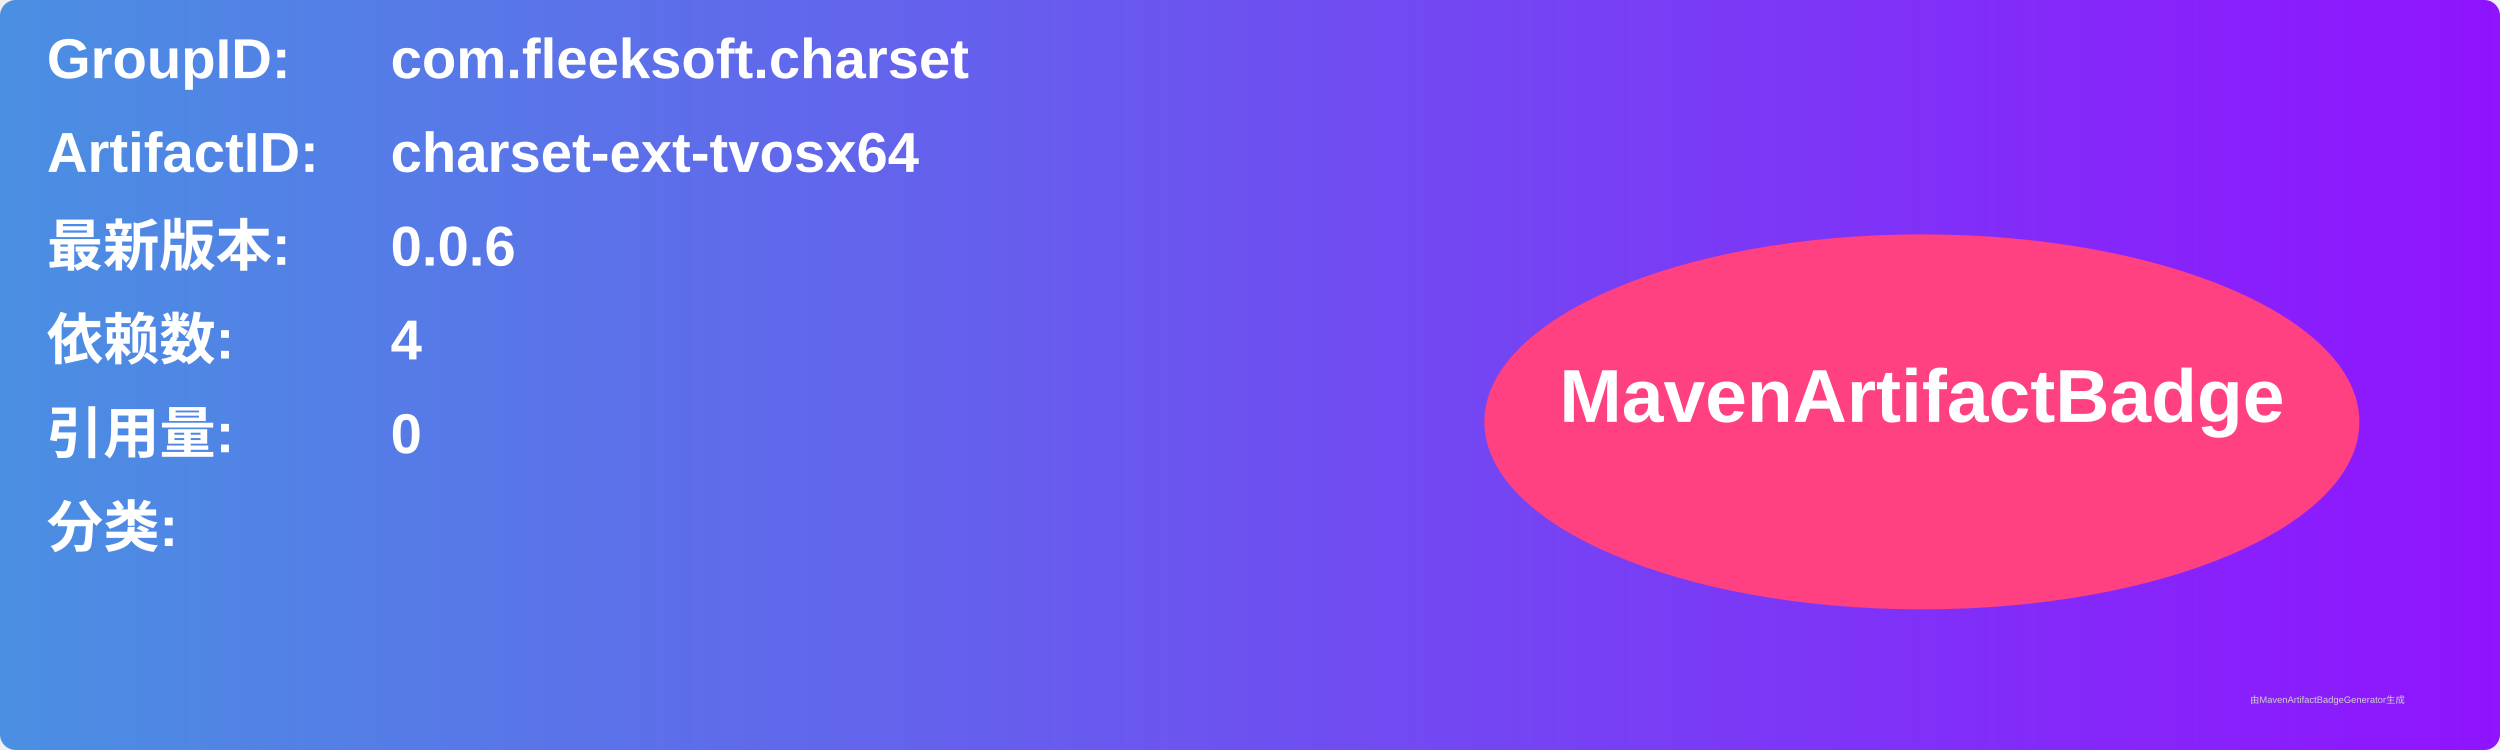
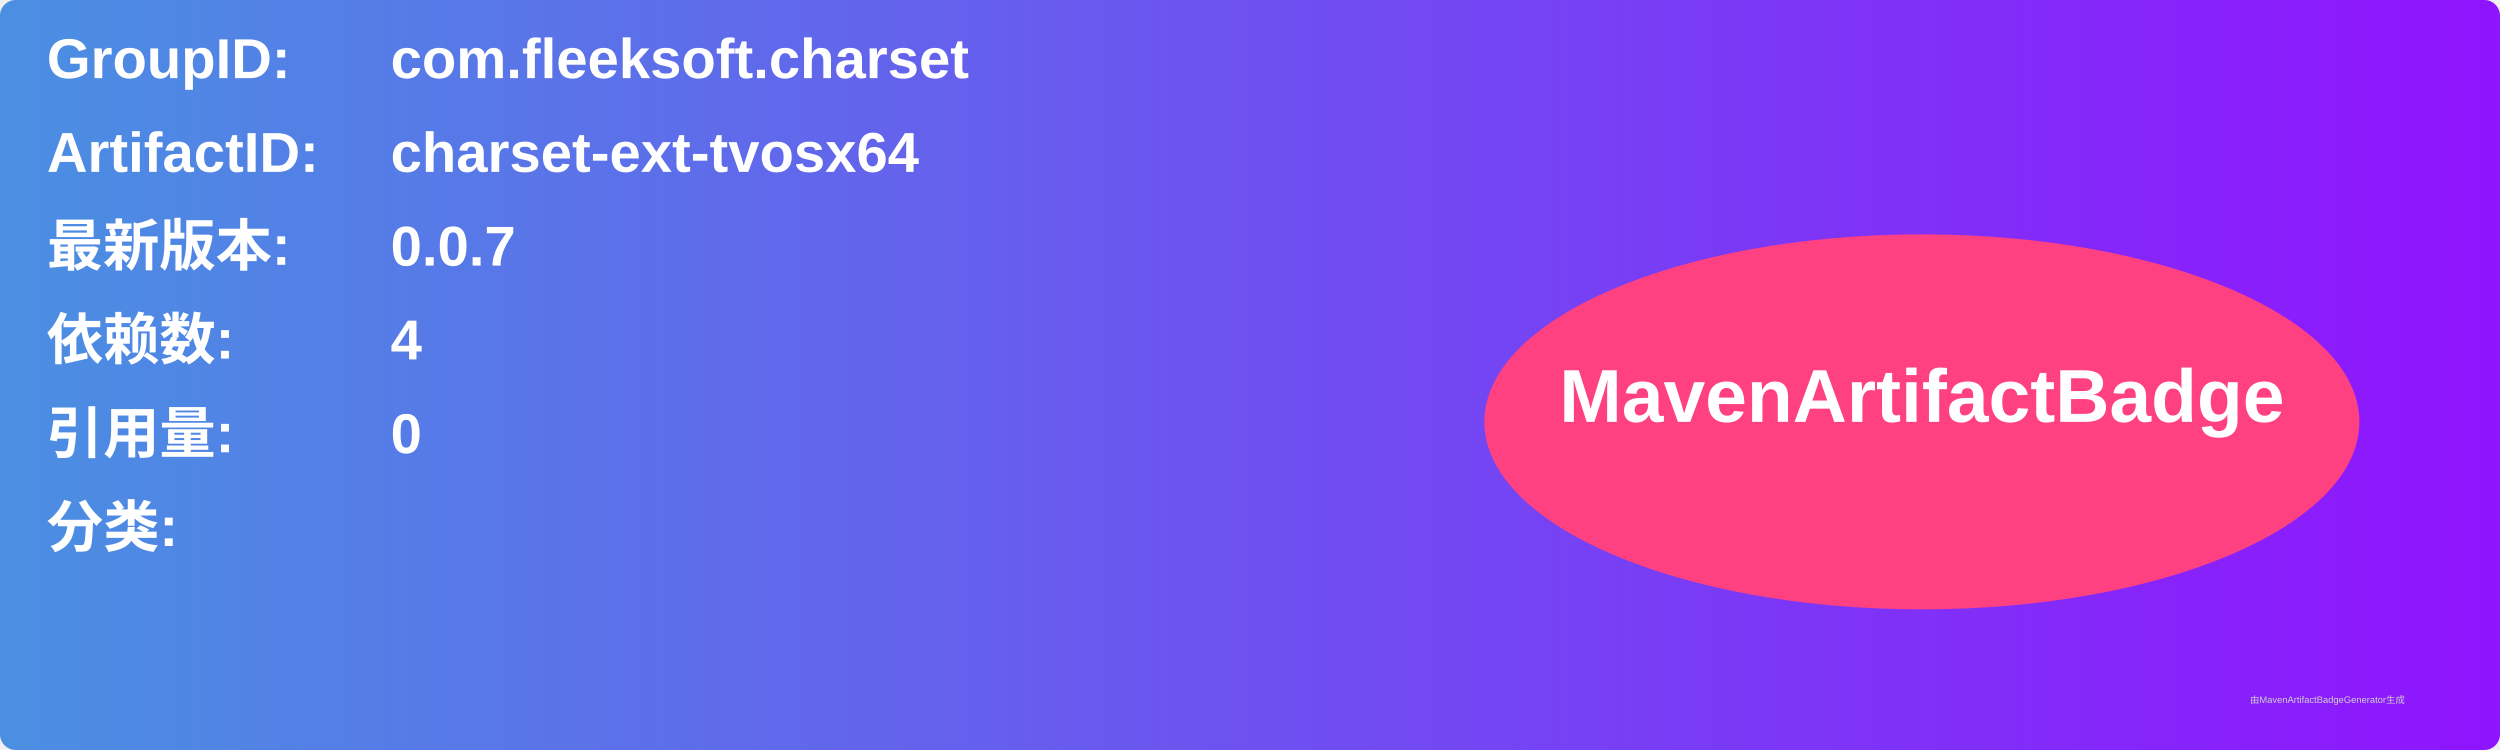
<svg xmlns="http://www.w3.org/2000/svg" width="800" height="240" viewBox="0 0 800 240">
  <linearGradient id="grad" x1="0%" y1="0%" x2="100%" y2="0%">
    <stop offset="0%" stop-color="#4a90e2" />
    <stop offset="100%" stop-color="#9013fe" />
  </linearGradient>
  <rect width="100%" height="100%" rx="5" ry="5" fill="url(#grad)" />
  <g transform="translate(15, 15)">
    <text x="0" y="10" font-family="Arial" font-size="18" fill="white" font-weight="bold" width="260">GroupID:</text>
    <text x="110" y="10" font-family="Arial" font-size="18" fill="white" font-weight="bold" width="460">com.fleeksoft.charset</text>
    <text x="0" y="40" font-family="Arial" font-size="18" fill="white" font-weight="bold" width="260">ArtifactID:</text>
    <text x="110" y="40" font-family="Arial" font-size="18" fill="white" font-weight="bold" width="460">charset-ext-tvosx64</text>
    <text x="0" y="70" font-family="Arial" font-size="18" fill="white" font-weight="bold">最新版本:</text>
    <text x="110" y="70" font-family="Arial" font-size="18" fill="white" font-weight="bold">
-       <tspan font-weight="bold">0.0.6</tspan>
+       <tspan font-weight="bold">0.0.7</tspan>
    </text>
    <text x="0" y="100" font-family="Arial" font-size="18" fill="white" font-weight="bold">依赖数: </text>
    <text x="110" y="100" font-family="Arial" font-size="18" fill="white">
      <tspan font-weight="bold">4</tspan>
    </text>
    <text x="0" y="130" font-family="Arial" font-size="18" fill="white" font-weight="bold">引用量: </text>
    <text x="110" y="130" font-family="Arial" font-size="18" fill="white">
      <tspan font-weight="bold">0</tspan>
    </text>
    <text x="0" y="160" font-family="Arial" font-size="18" fill="white" font-weight="bold">分类:</text>
    <text x="10" y="190" font-family="Arial" font-size="10" fill="white">
      <tspan font-weight="bold" />
    </text>
    <ellipse cx="600" cy="120" rx="140" ry="60" fill="#ff4081" />
    <text x="600" y="120" text-anchor="middle" font-family="Arial" font-size="24" fill="white" font-weight="bold">MavenArtifactBadge</text>
  </g>
  <text x="720" y="225" font-family="Arial" font-size="3" fill="#d0d0d0">由MavenArtifactBadgeGenerator生成</text>
</svg>
